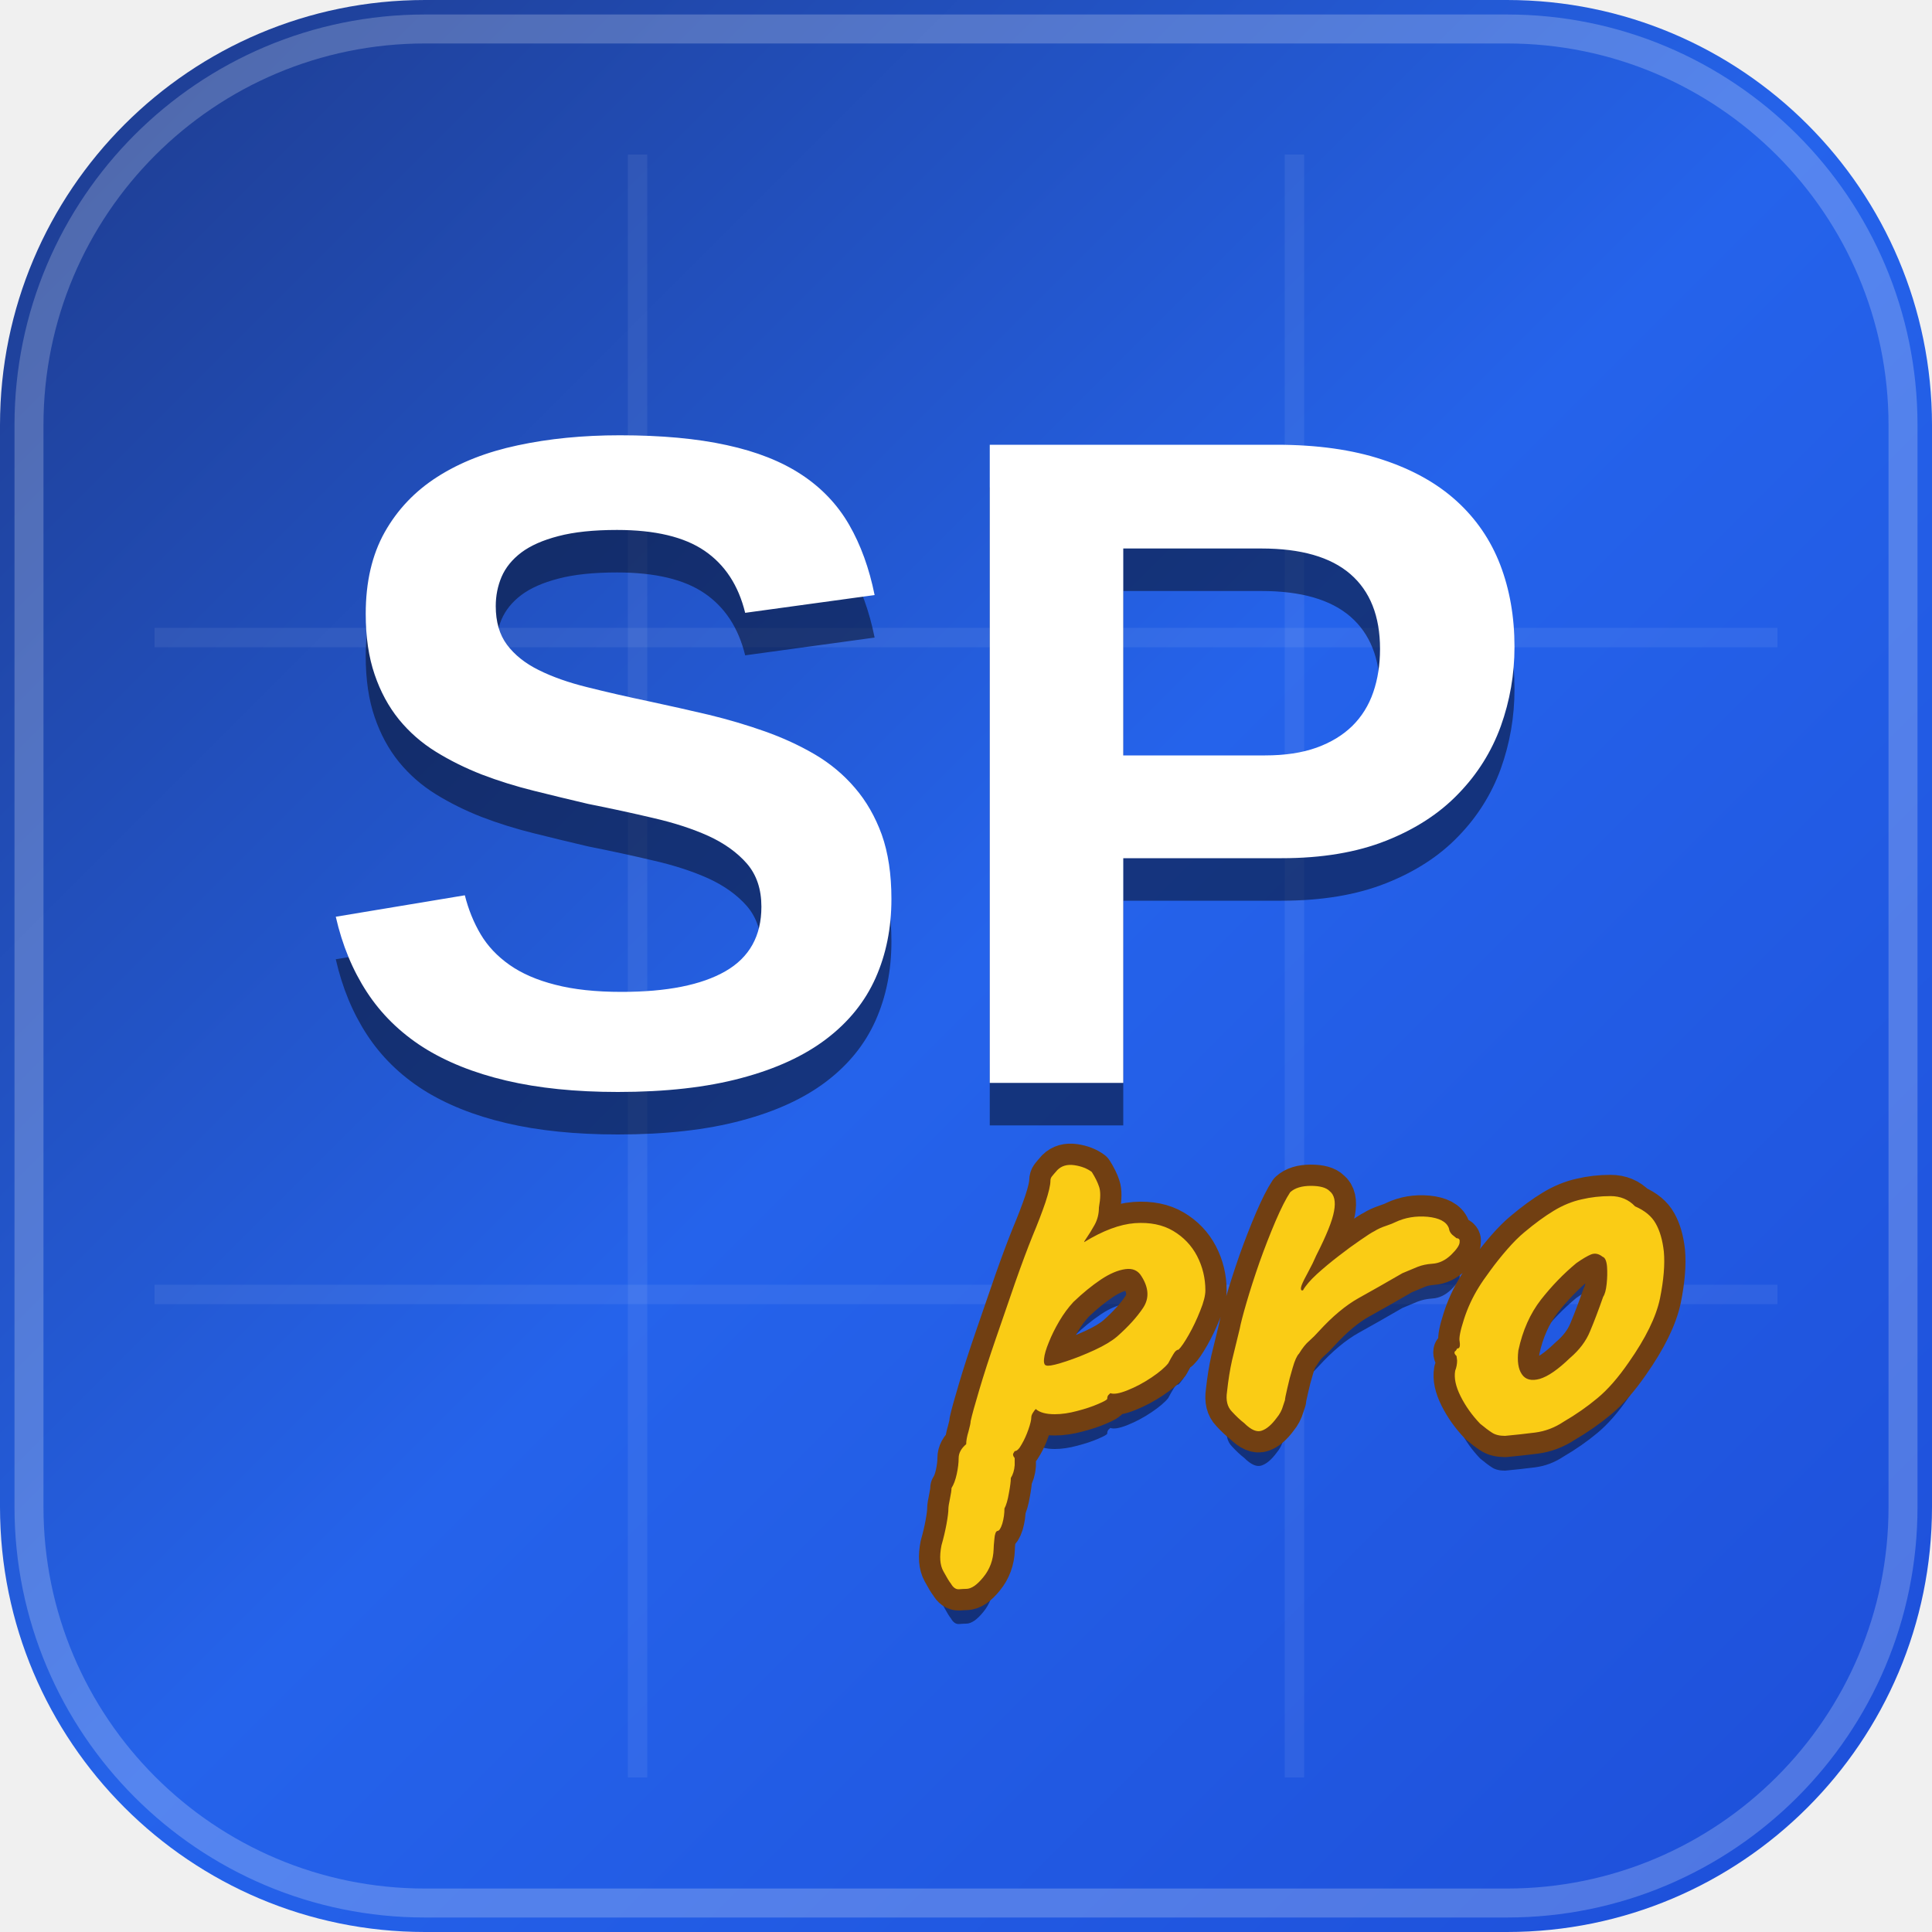
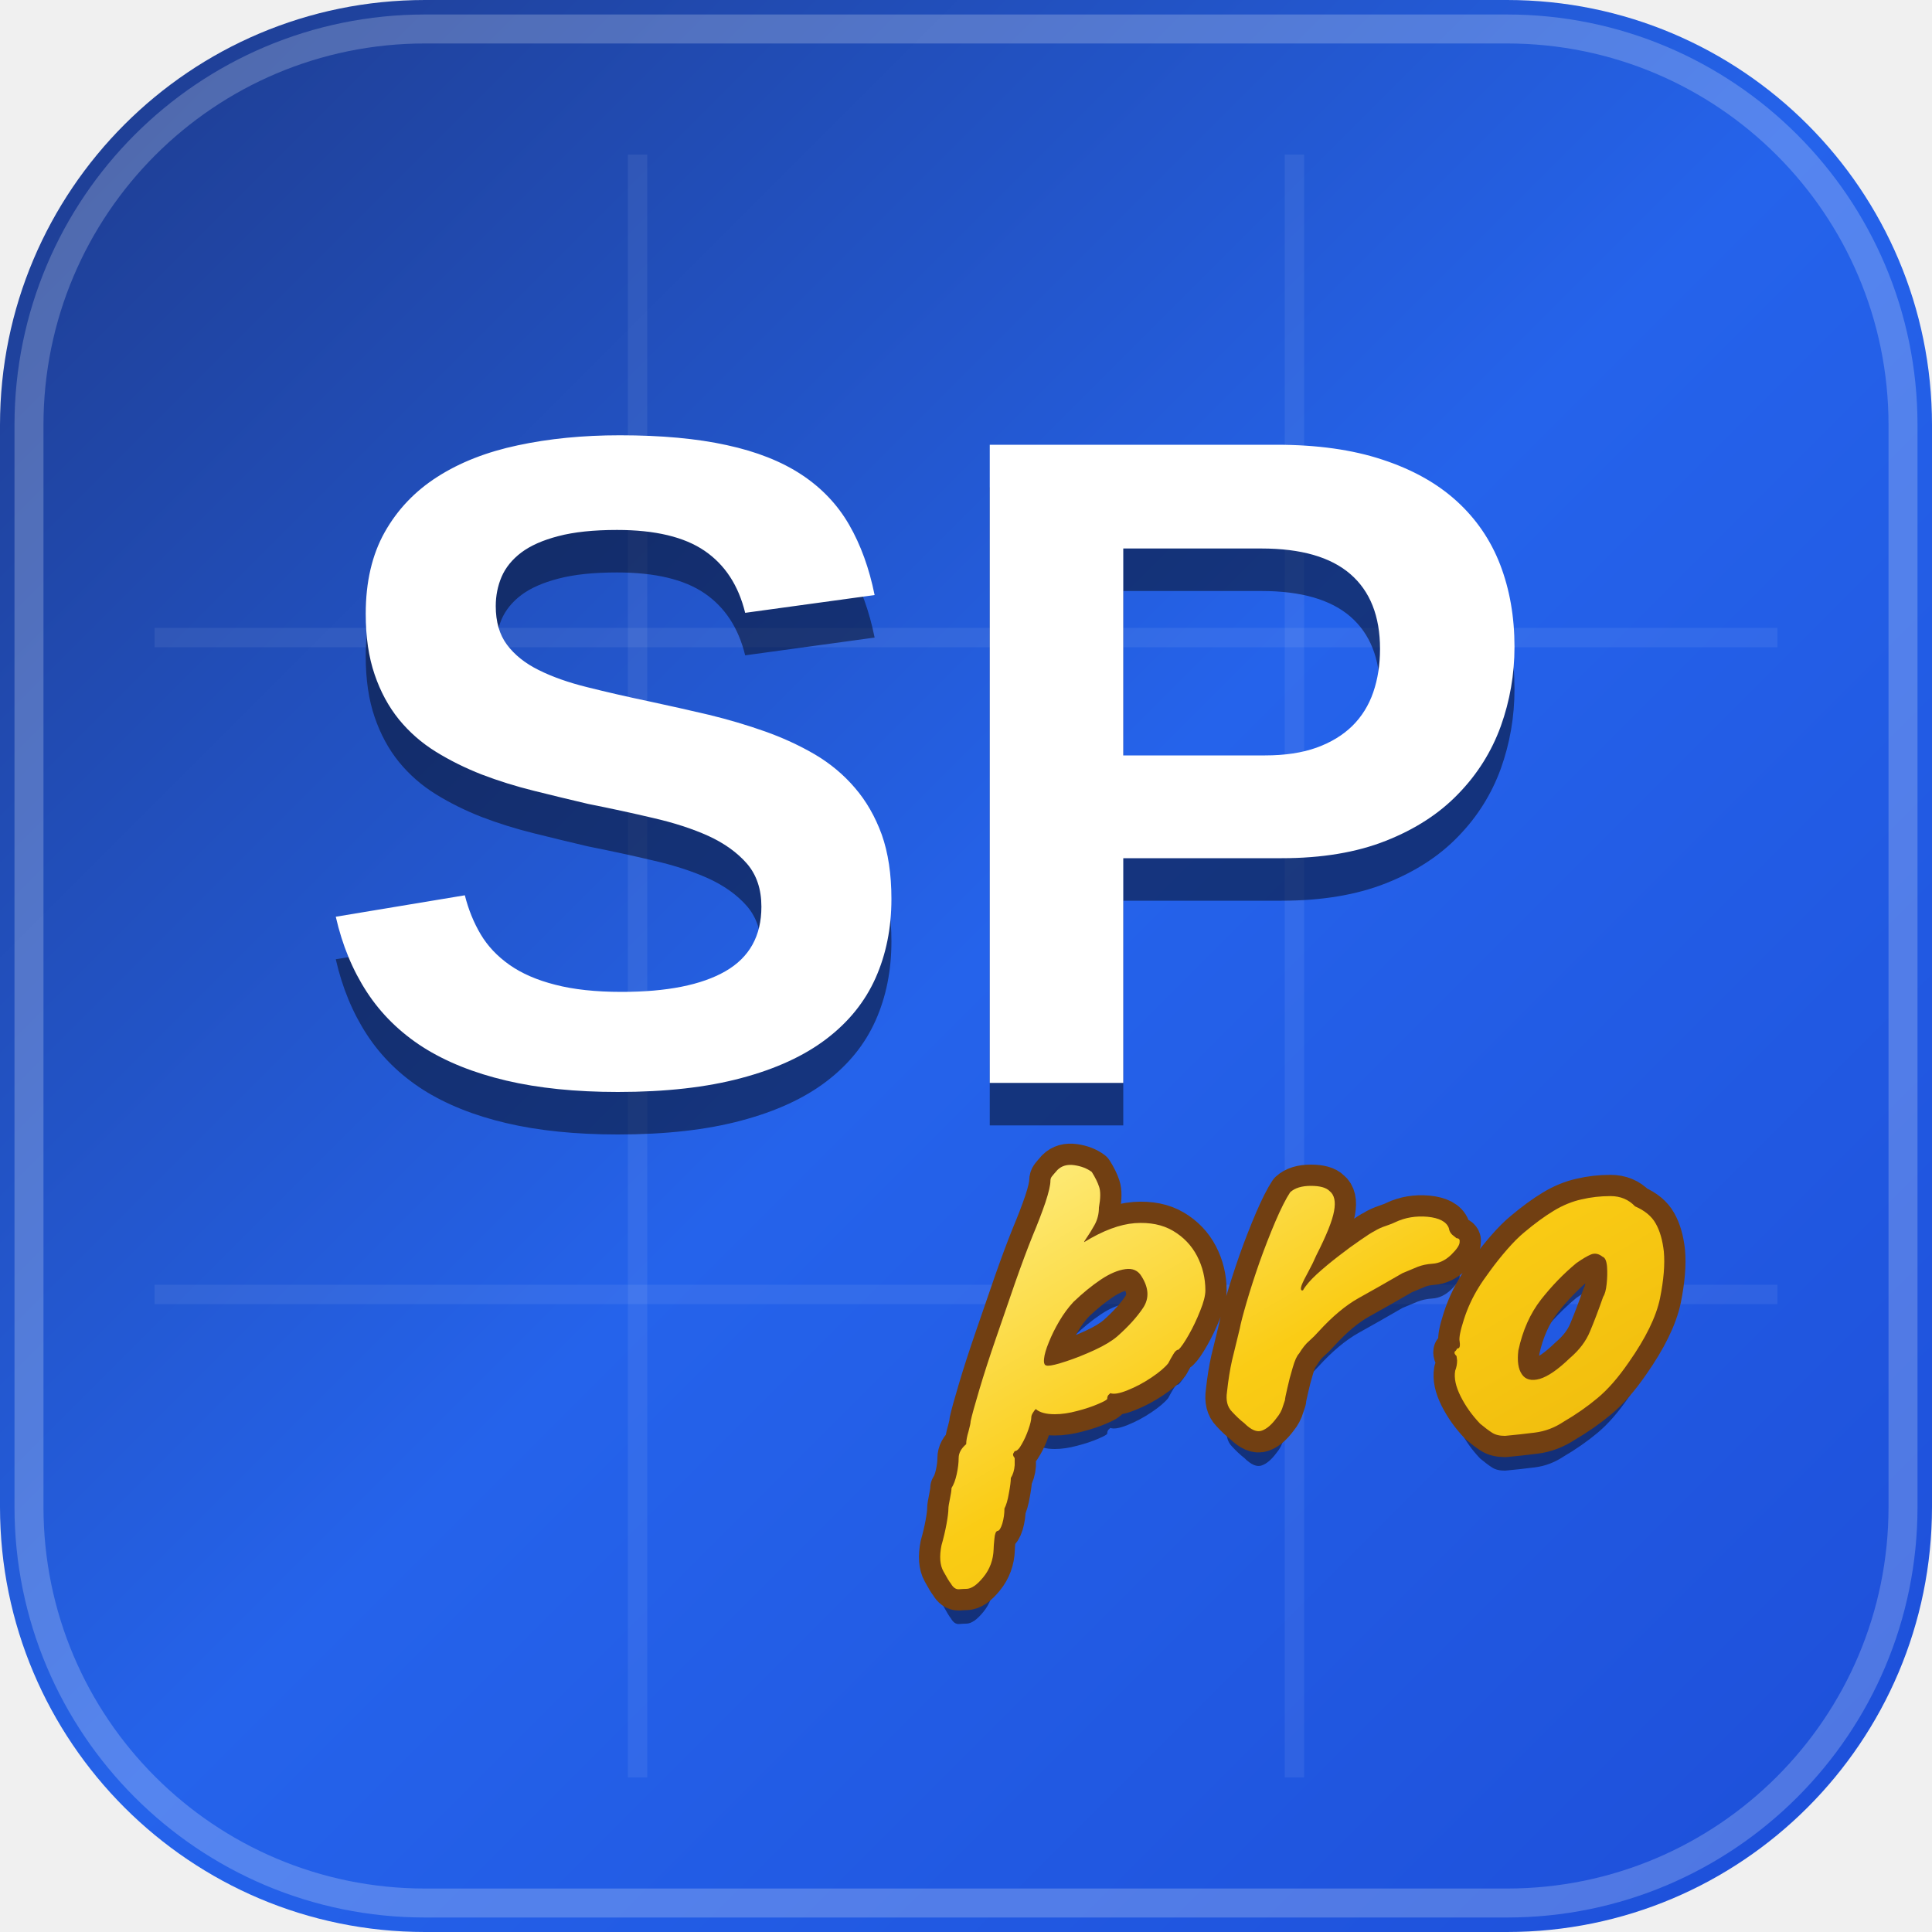
<svg xmlns="http://www.w3.org/2000/svg" viewBox="0 0 100 100" width="512" height="512">
  <defs>
    <linearGradient id="sp-bg" x1="0%" y1="0%" x2="100%" y2="100%">
      <stop offset="0%" stop-color="#1e3a8a" />
      <stop offset="50%" stop-color="#2563eb" />
      <stop offset="100%" stop-color="#1d4ed8" />
+     </linearGradient>
+     <linearGradient id="sp-pro-yellow" x1="0%" y1="0%" x2="100%" y2="100%">
+       <stop offset="0%" stop-color="#fef08a" />
+       <stop offset="45%" stop-color="#facc15" />
+       <stop offset="100%" stop-color="#eab308" />
    </linearGradient>
  </defs>
  <rect width="100" height="100" rx="22" fill="url(#sp-bg)" />
  <rect x="1.5" y="1.5" width="97" height="97" rx="20.5" fill="none" stroke="rgba(255,255,255,0.22)" stroke-width="1.5" />
  <line x1="8" y1="33" x2="92" y2="33" stroke="rgba(255,255,255,0.07)" stroke-width="1" />
  <line x1="8" y1="67" x2="92" y2="67" stroke="rgba(255,255,255,0.07)" stroke-width="1" />
  <line x1="33" y1="8" x2="33" y2="92" stroke="rgba(255,255,255,0.07)" stroke-width="1" />
  <line x1="67" y1="8" x2="67" y2="92" stroke="rgba(255,255,255,0.07)" stroke-width="1" />
  <path d="M46.14 46.53Q46.14 48.78 45.32 50.62Q44.50 52.46 42.78 53.77Q41.05 55.09 38.37 55.80Q35.69 56.52 31.98 56.52Q28.70 56.52 26.20 55.93Q23.69 55.34 21.89 54.20Q20.10 53.05 18.99 51.35Q17.88 49.65 17.38 47.45L24.06 46.34Q24.34 47.45 24.88 48.36Q25.42 49.27 26.37 49.94Q27.32 50.61 28.74 50.97Q30.16 51.34 32.17 51.34Q35.69 51.34 37.55 50.27Q39.41 49.20 39.41 46.93Q39.41 45.57 38.66 44.70Q37.91 43.84 36.67 43.27Q35.43 42.71 33.81 42.34Q32.20 41.96 30.44 41.61Q29.03 41.28 27.63 40.93Q26.22 40.58 24.94 40.09Q23.66 39.59 22.56 38.91Q21.46 38.23 20.65 37.24Q19.84 36.24 19.39 34.91Q18.93 33.57 18.93 31.77Q18.93 29.30 19.91 27.55Q20.90 25.79 22.64 24.68Q24.39 23.56 26.80 23.05Q29.22 22.53 32.08 22.53Q35.31 22.53 37.62 23.04Q39.93 23.54 41.49 24.57Q43.05 25.60 43.95 27.16Q44.85 28.72 45.27 30.80L38.57 31.72Q38.05 29.59 36.47 28.51Q34.89 27.43 31.94 27.43Q30.11 27.43 28.90 27.75Q27.70 28.06 26.98 28.60Q26.27 29.14 25.96 29.86Q25.66 30.57 25.66 31.37Q25.66 32.59 26.24 33.37Q26.83 34.16 27.88 34.68Q28.94 35.21 30.40 35.57Q31.87 35.94 33.63 36.31Q35.17 36.64 36.70 37.00Q38.22 37.37 39.60 37.86Q40.98 38.35 42.18 39.05Q43.38 39.76 44.25 40.78Q45.13 41.80 45.64 43.20Q46.14 44.61 46.14 46.53M78.39 33.48Q78.39 35.61 77.68 37.59Q76.96 39.57 75.48 41.09Q74.01 42.62 71.73 43.52Q69.46 44.42 66.34 44.42L58.14 44.42L58.14 56.05L51.23 56.05L51.23 23.02L66.06 23.02Q69.23 23.02 71.55 23.79Q73.87 24.55 75.39 25.93Q76.91 27.31 77.65 29.23Q78.39 31.16 78.39 33.48M71.43 33.59Q71.43 31.04 69.89 29.71Q68.36 28.39 65.29 28.39L58.14 28.39L58.14 39.10L65.48 39.10Q67.02 39.10 68.14 38.70Q69.25 38.30 69.99 37.58Q70.73 36.85 71.08 35.83Q71.43 34.81 71.43 33.59" fill="#070e24" opacity="0.55" transform="translate(0, 2.2)" />
  <path d="M46.14 46.53Q46.14 48.78 45.32 50.62Q44.50 52.46 42.78 53.77Q41.05 55.09 38.37 55.80Q35.69 56.52 31.98 56.52Q28.70 56.52 26.20 55.93Q23.69 55.34 21.89 54.20Q20.10 53.05 18.99 51.35Q17.88 49.65 17.38 47.45L24.06 46.34Q24.34 47.45 24.88 48.36Q25.42 49.27 26.37 49.94Q27.32 50.61 28.74 50.97Q30.16 51.34 32.17 51.34Q35.69 51.34 37.55 50.27Q39.41 49.20 39.41 46.93Q39.41 45.57 38.66 44.70Q37.91 43.84 36.67 43.27Q35.43 42.71 33.81 42.34Q32.20 41.96 30.44 41.61Q29.03 41.28 27.63 40.93Q26.22 40.58 24.94 40.09Q23.66 39.59 22.56 38.91Q21.46 38.23 20.65 37.24Q19.84 36.24 19.39 34.91Q18.93 33.57 18.93 31.77Q18.93 29.30 19.91 27.55Q20.90 25.79 22.64 24.68Q24.39 23.56 26.80 23.05Q29.22 22.53 32.08 22.53Q35.31 22.53 37.62 23.04Q39.93 23.54 41.49 24.57Q43.05 25.60 43.95 27.16Q44.85 28.72 45.27 30.80L38.57 31.72Q38.05 29.59 36.47 28.51Q34.89 27.43 31.94 27.43Q30.11 27.43 28.90 27.75Q27.70 28.06 26.98 28.60Q26.27 29.14 25.96 29.86Q25.66 30.57 25.66 31.37Q25.66 32.59 26.24 33.37Q26.83 34.16 27.88 34.68Q28.94 35.21 30.40 35.57Q31.87 35.94 33.63 36.31Q35.17 36.64 36.70 37.00Q38.22 37.37 39.60 37.86Q40.98 38.35 42.18 39.05Q43.38 39.76 44.25 40.78Q45.13 41.80 45.64 43.20Q46.14 44.61 46.14 46.53M78.39 33.48Q78.39 35.61 77.68 37.59Q76.96 39.57 75.48 41.09Q74.01 42.62 71.73 43.52Q69.46 44.42 66.34 44.42L58.14 44.42L58.14 56.05L51.23 56.05L51.23 23.02L66.06 23.02Q69.23 23.02 71.55 23.79Q73.87 24.55 75.39 25.93Q76.91 27.31 77.65 29.23Q78.39 31.16 78.39 33.48M71.43 33.59Q71.43 31.04 69.89 29.71Q68.36 28.39 65.29 28.39L58.14 28.39L58.14 39.10L65.48 39.10Q67.02 39.10 68.14 38.70Q69.25 38.30 69.99 37.58Q70.73 36.85 71.08 35.83Q71.43 34.81 71.43 33.59" fill="#ffffff" />
  <path d="M50.01 82.24Q49.88 82.24 49.63 82.26Q49.39 82.27 49.22 81.97Q49.09 81.81 48.83 81.33Q48.56 80.85 48.73 79.99Q48.89 79.43 48.99 78.89Q49.09 78.34 49.09 78.08Q49.09 77.95 49.17 77.57Q49.25 77.19 49.25 77.02Q49.42 76.76 49.52 76.30Q49.62 75.84 49.62 75.47Q49.62 75.08 50.01 74.75Q50.01 74.48 50.13 74.09Q50.24 73.69 50.24 73.56Q50.34 73.10 50.69 71.93Q51.04 70.75 51.55 69.27Q52.06 67.78 52.55 66.37Q53.05 64.95 53.45 63.96Q53.84 63.03 54.11 62.24Q54.37 61.45 54.37 61.12Q54.37 60.99 54.44 60.90Q54.50 60.82 54.73 60.56Q55.06 60.23 55.61 60.31Q56.15 60.39 56.51 60.66Q56.78 61.09 56.89 61.43Q57.01 61.78 56.88 62.50Q56.88 63.00 56.65 63.41Q56.42 63.82 56.25 64.06Q56.09 64.29 56.12 64.29Q56.12 64.29 56.12 64.29Q57.57 63.40 58.74 63.31Q59.91 63.23 60.72 63.71Q61.53 64.19 61.96 65.01Q62.39 65.84 62.39 66.79Q62.39 67.19 62.12 67.85Q61.86 68.51 61.53 69.09Q61.20 69.67 61.00 69.86Q60.87 69.86 60.74 70.08Q60.61 70.29 60.47 70.56Q60.21 70.89 59.60 71.30Q58.99 71.71 58.36 71.96Q57.74 72.21 57.47 72.11L57.41 72.17Q57.31 72.24 57.31 72.40Q57.31 72.47 56.84 72.67Q56.38 72.87 55.76 73.03Q55.13 73.20 54.60 73.20Q53.91 73.20 53.61 72.93Q53.54 73.00 53.46 73.13Q53.38 73.26 53.38 73.36Q53.38 73.56 53.23 73.99Q53.08 74.42 52.88 74.76Q52.69 75.11 52.52 75.11L52.46 75.21Q52.39 75.31 52.52 75.47L52.52 75.84Q52.49 76.23 52.32 76.50Q52.32 76.76 52.22 77.29Q52.13 77.82 51.99 78.08Q51.99 78.48 51.88 78.86Q51.76 79.24 51.63 79.24Q51.50 79.27 51.47 79.65Q51.43 80.03 51.43 80.19Q51.40 81.02 50.90 81.63Q50.41 82.24 50.01 82.24M54.24 70.69Q54.50 70.69 55.19 70.46Q55.89 70.23 56.65 69.88Q57.41 69.53 57.83 69.17Q58.69 68.41 59.17 67.69Q59.65 66.96 59.09 66.07Q58.82 65.61 58.25 65.69Q57.67 65.77 56.98 66.23Q56.28 66.70 55.56 67.39Q55.16 67.82 54.83 68.38Q54.50 68.94 54.29 69.47Q54.07 70.00 54.04 70.33Q54.01 70.59 54.11 70.66Q54.17 70.69 54.24 70.69M64.40 73.66Q64.10 73.43 63.76 73.06Q63.41 72.70 63.51 72.04Q63.61 71.12 63.77 70.41Q63.94 69.70 64.17 68.77Q64.24 68.38 64.52 67.42Q64.80 66.46 65.19 65.34Q65.59 64.22 66.02 63.21Q66.45 62.21 66.78 61.71Q67.14 61.38 67.85 61.38Q68.56 61.38 68.82 61.65Q69.19 61.94 69.05 62.69Q68.92 63.43 68.13 64.98Q67.96 65.38 67.72 65.82Q67.47 66.27 67.37 66.53Q67.30 66.73 67.37 66.79Q67.37 66.79 67.44 66.79Q67.64 66.43 68.16 65.95Q68.69 65.47 69.29 65.01Q69.88 64.55 70.41 64.19Q70.94 63.82 71.13 63.73Q71.40 63.56 71.74 63.45Q72.09 63.33 72.22 63.26Q72.98 62.90 73.89 62.98Q74.80 63.07 74.99 63.56Q75.03 63.82 75.23 63.96L75.39 64.09Q75.52 64.09 75.55 64.19L75.55 64.29Q75.55 64.52 75.11 64.95Q74.66 65.38 74.14 65.41Q73.71 65.44 73.38 65.57Q73.05 65.71 72.59 65.90Q71.33 66.63 70.32 67.19Q69.32 67.75 68.26 68.91Q68.03 69.17 67.77 69.40Q67.50 69.63 67.24 70.06Q67.07 70.23 66.91 70.79Q66.74 71.35 66.63 71.86Q66.51 72.37 66.51 72.47L66.41 72.77Q66.32 73.10 66.08 73.39Q65.69 73.92 65.31 74.05Q64.93 74.19 64.40 73.66M77.90 74.32Q77.47 74.32 77.22 74.15Q76.97 73.99 76.61 73.69Q75.98 73.03 75.60 72.27Q75.22 71.51 75.32 70.95Q75.42 70.69 75.42 70.42L75.39 70.19Q75.26 70.06 75.29 70.00Q75.29 70.00 75.29 69.96Q75.36 69.93 75.42 69.80Q75.49 69.80 75.52 69.76Q75.59 69.70 75.55 69.43Q75.49 69.17 75.77 68.30Q76.05 67.42 76.54 66.63Q76.74 66.30 77.14 65.76Q77.54 65.21 78.01 64.67Q78.49 64.12 78.89 63.79Q79.71 63.10 80.42 62.67Q81.13 62.24 81.86 62.08Q82.58 61.91 83.36 61.91Q84.13 61.91 84.63 62.44Q85.39 62.77 85.70 63.33Q86.02 63.89 86.12 64.78Q86.21 65.77 85.92 67.21Q85.62 68.64 84.30 70.52Q83.48 71.71 82.68 72.37Q81.89 73.03 80.93 73.59Q80.24 74.05 79.45 74.15Q78.66 74.25 77.90 74.32M81.26 70.29Q81.99 69.67 82.30 68.91Q82.62 68.15 82.98 67.12Q83.11 66.93 83.16 66.46Q83.21 66.00 83.18 65.56Q83.14 65.11 82.95 65.05Q82.65 64.81 82.35 64.93Q82.06 65.05 81.59 65.38Q80.60 66.20 79.76 67.27Q78.92 68.35 78.59 69.90Q78.49 70.72 78.77 71.13Q79.05 71.55 79.70 71.37Q80.34 71.18 81.26 70.29" fill="#070e24" opacity="0.55" transform="translate(0, 1.8)" />
  <path d="M50.01 82.24Q49.88 82.24 49.63 82.26Q49.39 82.27 49.22 81.97Q49.09 81.81 48.83 81.33Q48.56 80.85 48.73 79.99Q48.89 79.43 48.99 78.89Q49.09 78.34 49.09 78.08Q49.09 77.95 49.17 77.57Q49.25 77.19 49.25 77.02Q49.42 76.76 49.52 76.30Q49.62 75.84 49.62 75.47Q49.62 75.08 50.01 74.75Q50.01 74.48 50.13 74.09Q50.24 73.69 50.24 73.56Q50.34 73.10 50.69 71.93Q51.04 70.75 51.55 69.27Q52.06 67.78 52.55 66.37Q53.05 64.95 53.45 63.96Q53.84 63.03 54.11 62.24Q54.37 61.45 54.37 61.12Q54.37 60.99 54.44 60.90Q54.50 60.82 54.73 60.56Q55.06 60.23 55.61 60.31Q56.15 60.39 56.51 60.66Q56.78 61.09 56.89 61.43Q57.01 61.78 56.88 62.50Q56.88 63.00 56.65 63.41Q56.42 63.82 56.25 64.06Q56.09 64.29 56.12 64.29Q56.12 64.29 56.12 64.29Q57.57 63.40 58.74 63.31Q59.91 63.23 60.72 63.71Q61.53 64.19 61.96 65.01Q62.39 65.84 62.39 66.79Q62.39 67.19 62.12 67.85Q61.86 68.51 61.53 69.09Q61.20 69.67 61.00 69.86Q60.87 69.86 60.74 70.08Q60.61 70.29 60.47 70.56Q60.21 70.89 59.60 71.30Q58.99 71.71 58.36 71.96Q57.74 72.21 57.47 72.11L57.41 72.17Q57.31 72.24 57.31 72.40Q57.31 72.47 56.84 72.67Q56.38 72.87 55.76 73.03Q55.13 73.20 54.60 73.20Q53.91 73.20 53.61 72.93Q53.54 73.00 53.46 73.13Q53.38 73.26 53.38 73.36Q53.38 73.56 53.23 73.99Q53.08 74.42 52.88 74.76Q52.69 75.11 52.52 75.11L52.46 75.21Q52.39 75.31 52.52 75.47L52.52 75.84Q52.49 76.23 52.32 76.50Q52.32 76.76 52.22 77.29Q52.13 77.82 51.99 78.08Q51.99 78.48 51.88 78.86Q51.76 79.24 51.63 79.24Q51.50 79.27 51.47 79.65Q51.43 80.03 51.43 80.19Q51.40 81.02 50.90 81.63Q50.41 82.24 50.01 82.24M54.24 70.69Q54.50 70.69 55.19 70.46Q55.89 70.23 56.65 69.88Q57.41 69.53 57.83 69.17Q58.69 68.41 59.17 67.69Q59.65 66.96 59.09 66.07Q58.82 65.61 58.25 65.69Q57.67 65.77 56.98 66.23Q56.28 66.70 55.56 67.39Q55.16 67.82 54.83 68.38Q54.50 68.94 54.29 69.47Q54.07 70.00 54.04 70.33Q54.01 70.59 54.11 70.66Q54.17 70.69 54.24 70.69M64.40 73.66Q64.10 73.43 63.76 73.06Q63.41 72.70 63.51 72.04Q63.61 71.12 63.77 70.41Q63.94 69.70 64.17 68.77Q64.24 68.38 64.52 67.42Q64.80 66.46 65.19 65.34Q65.59 64.22 66.02 63.21Q66.45 62.21 66.78 61.71Q67.14 61.38 67.85 61.38Q68.56 61.38 68.82 61.65Q69.19 61.94 69.05 62.69Q68.92 63.43 68.13 64.98Q67.96 65.38 67.72 65.82Q67.47 66.27 67.37 66.53Q67.30 66.73 67.37 66.79Q67.37 66.79 67.44 66.79Q67.64 66.43 68.16 65.95Q68.69 65.47 69.29 65.01Q69.88 64.55 70.41 64.19Q70.94 63.82 71.13 63.73Q71.40 63.56 71.74 63.45Q72.09 63.33 72.22 63.26Q72.98 62.90 73.89 62.98Q74.80 63.07 74.99 63.56Q75.03 63.82 75.23 63.96L75.39 64.09Q75.52 64.09 75.55 64.19L75.55 64.29Q75.55 64.52 75.11 64.95Q74.66 65.38 74.14 65.41Q73.71 65.44 73.38 65.57Q73.05 65.71 72.59 65.90Q71.33 66.63 70.32 67.19Q69.32 67.75 68.26 68.91Q68.03 69.17 67.77 69.40Q67.50 69.63 67.24 70.06Q67.07 70.23 66.91 70.79Q66.74 71.35 66.63 71.86Q66.51 72.37 66.51 72.47L66.41 72.77Q66.32 73.10 66.08 73.39Q65.69 73.92 65.31 74.05Q64.93 74.19 64.40 73.66M77.90 74.32Q77.47 74.32 77.22 74.15Q76.97 73.99 76.61 73.69Q75.98 73.03 75.60 72.27Q75.22 71.51 75.32 70.95Q75.42 70.69 75.42 70.42L75.39 70.19Q75.26 70.06 75.29 70.00Q75.29 70.00 75.29 69.96Q75.36 69.93 75.42 69.80Q75.49 69.80 75.52 69.76Q75.59 69.70 75.55 69.43Q75.49 69.17 75.77 68.30Q76.05 67.42 76.54 66.63Q76.74 66.30 77.14 65.76Q77.54 65.21 78.01 64.67Q78.49 64.12 78.89 63.79Q79.71 63.10 80.42 62.67Q81.13 62.24 81.86 62.08Q82.58 61.91 83.36 61.91Q84.13 61.91 84.63 62.44Q85.39 62.77 85.70 63.33Q86.02 63.89 86.12 64.78Q86.21 65.77 85.92 67.21Q85.62 68.64 84.30 70.52Q83.48 71.71 82.68 72.37Q81.89 73.03 80.93 73.59Q80.24 74.05 79.45 74.15Q78.66 74.25 77.90 74.32M81.26 70.29Q81.99 69.67 82.30 68.91Q82.62 68.15 82.98 67.12Q83.11 66.93 83.16 66.46Q83.21 66.00 83.18 65.56Q83.14 65.11 82.95 65.05Q82.65 64.81 82.35 64.93Q82.06 65.05 81.59 65.38Q80.60 66.20 79.76 67.27Q78.92 68.35 78.59 69.90Q78.49 70.72 78.77 71.13Q79.05 71.55 79.70 71.37Q80.34 71.18 81.26 70.29" fill="none" stroke="#713f12" stroke-width="2.2" stroke-linecap="round" stroke-linejoin="round" />
-   <path d="M50.01 82.24Q49.88 82.24 49.63 82.26Q49.39 82.27 49.22 81.97Q49.09 81.81 48.83 81.33Q48.56 80.85 48.73 79.99Q48.89 79.43 48.99 78.89Q49.09 78.34 49.09 78.08Q49.09 77.95 49.17 77.57Q49.25 77.19 49.25 77.02Q49.42 76.76 49.52 76.30Q49.62 75.84 49.62 75.47Q49.62 75.08 50.01 74.75Q50.01 74.48 50.13 74.09Q50.24 73.69 50.24 73.56Q50.34 73.10 50.69 71.93Q51.04 70.75 51.55 69.27Q52.06 67.78 52.55 66.37Q53.05 64.95 53.45 63.96Q53.84 63.03 54.11 62.24Q54.37 61.45 54.37 61.12Q54.37 60.99 54.44 60.90Q54.50 60.82 54.73 60.56Q55.06 60.23 55.61 60.31Q56.15 60.39 56.51 60.66Q56.78 61.09 56.89 61.43Q57.01 61.78 56.88 62.50Q56.88 63.00 56.65 63.41Q56.42 63.82 56.25 64.06Q56.09 64.29 56.12 64.29Q56.12 64.29 56.12 64.29Q57.57 63.40 58.74 63.31Q59.91 63.23 60.72 63.71Q61.53 64.19 61.96 65.01Q62.39 65.84 62.39 66.79Q62.39 67.19 62.12 67.85Q61.86 68.51 61.53 69.09Q61.20 69.67 61.00 69.86Q60.87 69.86 60.74 70.08Q60.61 70.29 60.47 70.56Q60.21 70.89 59.60 71.30Q58.99 71.71 58.36 71.96Q57.74 72.21 57.47 72.11L57.41 72.17Q57.31 72.24 57.31 72.40Q57.31 72.47 56.84 72.67Q56.38 72.87 55.76 73.03Q55.13 73.20 54.60 73.20Q53.91 73.20 53.61 72.93Q53.54 73.00 53.46 73.13Q53.38 73.26 53.38 73.36Q53.38 73.56 53.23 73.99Q53.08 74.42 52.88 74.76Q52.69 75.11 52.52 75.11L52.46 75.21Q52.39 75.31 52.52 75.47L52.52 75.84Q52.49 76.23 52.32 76.50Q52.32 76.76 52.22 77.29Q52.13 77.82 51.99 78.08Q51.99 78.48 51.88 78.86Q51.76 79.24 51.63 79.24Q51.50 79.27 51.47 79.65Q51.43 80.03 51.43 80.19Q51.40 81.02 50.90 81.63Q50.41 82.24 50.01 82.24M54.24 70.69Q54.50 70.69 55.19 70.46Q55.89 70.23 56.65 69.88Q57.41 69.53 57.83 69.17Q58.69 68.41 59.17 67.69Q59.65 66.96 59.09 66.07Q58.82 65.61 58.25 65.69Q57.67 65.77 56.98 66.23Q56.28 66.70 55.56 67.39Q55.16 67.82 54.83 68.38Q54.50 68.94 54.29 69.47Q54.07 70.00 54.04 70.33Q54.01 70.59 54.11 70.66Q54.17 70.69 54.24 70.69M64.40 73.66Q64.10 73.43 63.76 73.06Q63.41 72.70 63.51 72.04Q63.61 71.12 63.77 70.41Q63.94 69.70 64.17 68.77Q64.24 68.38 64.52 67.42Q64.80 66.46 65.19 65.34Q65.59 64.22 66.02 63.21Q66.45 62.21 66.78 61.71Q67.14 61.38 67.85 61.38Q68.56 61.38 68.82 61.65Q69.19 61.94 69.05 62.69Q68.92 63.43 68.13 64.98Q67.96 65.38 67.72 65.82Q67.47 66.27 67.37 66.53Q67.30 66.73 67.37 66.79Q67.37 66.79 67.44 66.79Q67.64 66.43 68.16 65.95Q68.69 65.47 69.29 65.01Q69.88 64.55 70.41 64.19Q70.94 63.82 71.13 63.73Q71.40 63.56 71.74 63.45Q72.09 63.33 72.22 63.26Q72.98 62.90 73.89 62.98Q74.80 63.07 74.99 63.56Q75.03 63.82 75.23 63.96L75.39 64.09Q75.52 64.09 75.55 64.19L75.55 64.29Q75.55 64.52 75.11 64.95Q74.66 65.38 74.14 65.41Q73.71 65.44 73.38 65.57Q73.05 65.71 72.59 65.90Q71.33 66.63 70.32 67.19Q69.32 67.75 68.26 68.91Q68.03 69.17 67.77 69.40Q67.50 69.63 67.24 70.06Q67.07 70.23 66.91 70.79Q66.74 71.35 66.63 71.86Q66.51 72.37 66.51 72.47L66.41 72.77Q66.32 73.10 66.08 73.39Q65.69 73.92 65.31 74.05Q64.93 74.19 64.40 73.66M77.90 74.32Q77.47 74.32 77.22 74.15Q76.97 73.99 76.61 73.69Q75.98 73.03 75.60 72.27Q75.22 71.51 75.32 70.95Q75.42 70.69 75.42 70.42L75.39 70.19Q75.26 70.06 75.29 70.00Q75.29 70.00 75.29 69.96Q75.36 69.93 75.42 69.80Q75.49 69.80 75.52 69.76Q75.59 69.70 75.55 69.43Q75.49 69.17 75.77 68.30Q76.05 67.42 76.54 66.63Q76.74 66.30 77.14 65.76Q77.54 65.21 78.01 64.67Q78.49 64.12 78.89 63.79Q79.71 63.10 80.42 62.67Q81.13 62.24 81.86 62.08Q82.58 61.91 83.36 61.91Q84.13 61.91 84.63 62.44Q85.39 62.77 85.70 63.33Q86.02 63.89 86.12 64.78Q86.21 65.77 85.92 67.21Q85.62 68.64 84.30 70.52Q83.48 71.71 82.68 72.37Q81.89 73.03 80.93 73.59Q80.24 74.05 79.45 74.15Q78.66 74.25 77.90 74.32M81.26 70.29Q81.99 69.67 82.30 68.91Q82.62 68.15 82.98 67.12Q83.11 66.93 83.16 66.46Q83.21 66.00 83.18 65.56Q83.14 65.11 82.95 65.05Q82.65 64.81 82.35 64.93Q82.06 65.05 81.59 65.38Q80.60 66.20 79.76 67.27Q78.92 68.35 78.59 69.90Q78.49 70.72 78.77 71.13Q79.05 71.55 79.70 71.37Q80.34 71.18 81.26 70.29" fill="#facc15" />
+   <path d="M50.01 82.24Q49.88 82.24 49.63 82.26Q49.39 82.27 49.22 81.97Q49.09 81.81 48.83 81.33Q48.56 80.85 48.73 79.99Q48.89 79.43 48.99 78.89Q49.09 78.34 49.09 78.08Q49.09 77.95 49.17 77.57Q49.25 77.19 49.25 77.02Q49.42 76.76 49.52 76.30Q49.62 75.84 49.62 75.47Q49.62 75.08 50.01 74.75Q50.01 74.48 50.13 74.09Q50.24 73.69 50.24 73.56Q50.34 73.10 50.69 71.93Q51.04 70.75 51.55 69.27Q52.06 67.78 52.55 66.37Q53.05 64.95 53.45 63.96Q53.84 63.03 54.11 62.24Q54.37 61.45 54.37 61.12Q54.37 60.99 54.44 60.90Q54.50 60.82 54.73 60.56Q55.06 60.23 55.61 60.31Q56.15 60.39 56.51 60.66Q56.78 61.09 56.89 61.43Q57.01 61.78 56.88 62.50Q56.88 63.00 56.65 63.41Q56.42 63.82 56.25 64.06Q56.09 64.29 56.12 64.29Q56.12 64.29 56.12 64.29Q57.57 63.40 58.74 63.31Q59.91 63.23 60.72 63.71Q61.53 64.19 61.96 65.01Q62.39 65.84 62.39 66.79Q62.39 67.19 62.12 67.85Q61.86 68.51 61.53 69.09Q61.20 69.67 61.00 69.86Q60.87 69.86 60.74 70.08Q60.61 70.29 60.47 70.56Q60.21 70.89 59.60 71.30Q58.99 71.71 58.36 71.96Q57.74 72.21 57.47 72.11L57.41 72.17Q57.31 72.24 57.31 72.40Q57.31 72.47 56.84 72.67Q56.38 72.87 55.76 73.03Q55.13 73.20 54.60 73.20Q53.91 73.20 53.61 72.93Q53.54 73.00 53.46 73.13Q53.38 73.26 53.38 73.36Q53.38 73.56 53.23 73.99Q53.08 74.42 52.88 74.76Q52.69 75.11 52.52 75.11L52.46 75.21Q52.39 75.31 52.52 75.47L52.52 75.84Q52.49 76.23 52.32 76.50Q52.32 76.76 52.22 77.29Q52.13 77.82 51.99 78.08Q51.99 78.48 51.88 78.86Q51.76 79.24 51.63 79.24Q51.50 79.27 51.47 79.65Q51.43 80.03 51.43 80.19Q51.40 81.02 50.90 81.63Q50.41 82.24 50.01 82.24M54.24 70.69Q54.50 70.69 55.19 70.46Q55.89 70.23 56.65 69.88Q57.41 69.53 57.83 69.17Q58.69 68.41 59.17 67.69Q59.65 66.96 59.09 66.07Q58.82 65.61 58.25 65.69Q57.67 65.77 56.98 66.23Q56.28 66.70 55.56 67.39Q55.16 67.82 54.83 68.38Q54.50 68.94 54.29 69.47Q54.07 70.00 54.04 70.33Q54.01 70.59 54.11 70.66Q54.17 70.69 54.24 70.69M64.40 73.66Q64.10 73.43 63.76 73.06Q63.41 72.70 63.51 72.04Q63.61 71.12 63.77 70.41Q63.94 69.70 64.17 68.77Q64.24 68.38 64.52 67.42Q64.80 66.46 65.19 65.34Q65.59 64.22 66.02 63.21Q66.45 62.21 66.78 61.71Q67.14 61.38 67.85 61.38Q68.56 61.38 68.82 61.65Q69.19 61.94 69.05 62.69Q68.92 63.43 68.13 64.98Q67.96 65.38 67.72 65.82Q67.47 66.27 67.37 66.53Q67.30 66.73 67.37 66.79Q67.37 66.79 67.44 66.79Q67.64 66.43 68.16 65.95Q68.69 65.47 69.29 65.01Q69.88 64.55 70.41 64.19Q70.94 63.82 71.13 63.73Q71.40 63.56 71.74 63.45Q72.09 63.33 72.22 63.26Q72.98 62.90 73.89 62.98Q74.80 63.07 74.99 63.56Q75.03 63.82 75.23 63.96L75.39 64.09Q75.52 64.09 75.55 64.19L75.55 64.29Q75.55 64.52 75.11 64.95Q74.66 65.38 74.14 65.41Q73.71 65.44 73.38 65.57Q73.05 65.71 72.59 65.90Q71.33 66.63 70.32 67.19Q69.32 67.75 68.26 68.91Q68.03 69.17 67.77 69.40Q67.50 69.63 67.24 70.06Q67.07 70.23 66.91 70.79Q66.74 71.35 66.63 71.86Q66.51 72.37 66.51 72.47L66.41 72.77Q66.32 73.10 66.08 73.39Q65.69 73.92 65.31 74.05Q64.93 74.19 64.40 73.66M77.90 74.32Q77.47 74.32 77.22 74.15Q76.97 73.99 76.61 73.69Q75.98 73.03 75.60 72.27Q75.22 71.51 75.32 70.95Q75.42 70.69 75.42 70.42L75.39 70.19Q75.26 70.06 75.29 70.00Q75.29 70.00 75.29 69.96Q75.36 69.93 75.42 69.80Q75.49 69.80 75.52 69.76Q75.59 69.70 75.55 69.43Q75.49 69.17 75.77 68.30Q76.05 67.42 76.54 66.63Q76.74 66.30 77.14 65.76Q77.54 65.21 78.01 64.67Q78.49 64.12 78.89 63.79Q79.71 63.10 80.42 62.67Q81.13 62.24 81.86 62.08Q82.58 61.91 83.36 61.91Q84.13 61.91 84.63 62.44Q85.39 62.77 85.70 63.33Q86.02 63.89 86.12 64.78Q86.21 65.77 85.92 67.21Q85.62 68.64 84.30 70.52Q83.48 71.71 82.68 72.37Q81.89 73.03 80.93 73.59Q80.24 74.05 79.45 74.15Q78.66 74.25 77.90 74.32M81.26 70.29Q81.99 69.67 82.30 68.91Q82.62 68.15 82.98 67.12Q83.11 66.93 83.16 66.46Q83.21 66.00 83.18 65.56Q83.14 65.11 82.95 65.05Q82.65 64.81 82.35 64.93Q82.06 65.05 81.59 65.38Q80.60 66.20 79.76 67.27Q78.92 68.35 78.59 69.90Q78.49 70.72 78.77 71.13Q79.05 71.55 79.70 71.37Q80.34 71.18 81.26 70.29" fill="url(#sp-pro-yellow)" />
</svg>
